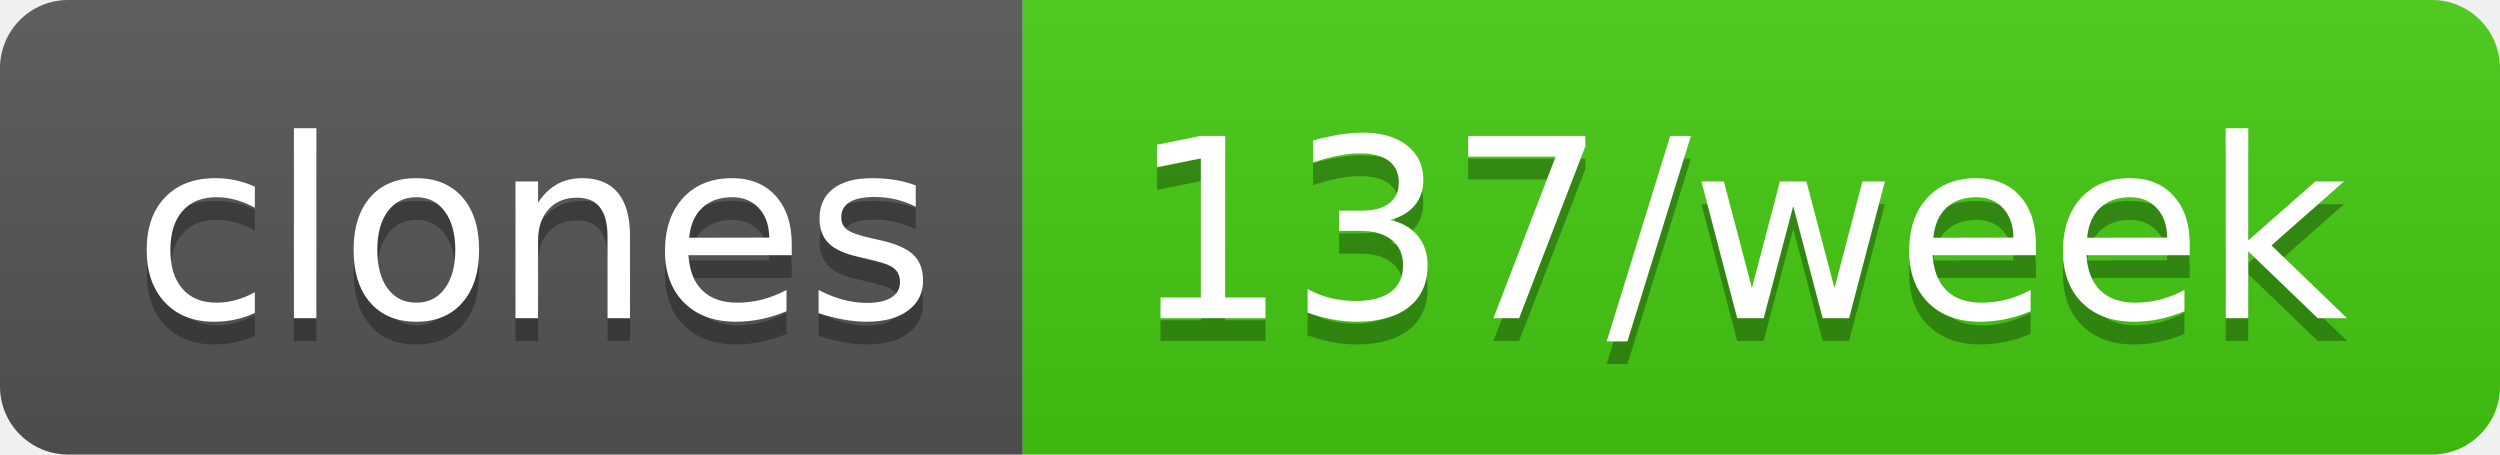
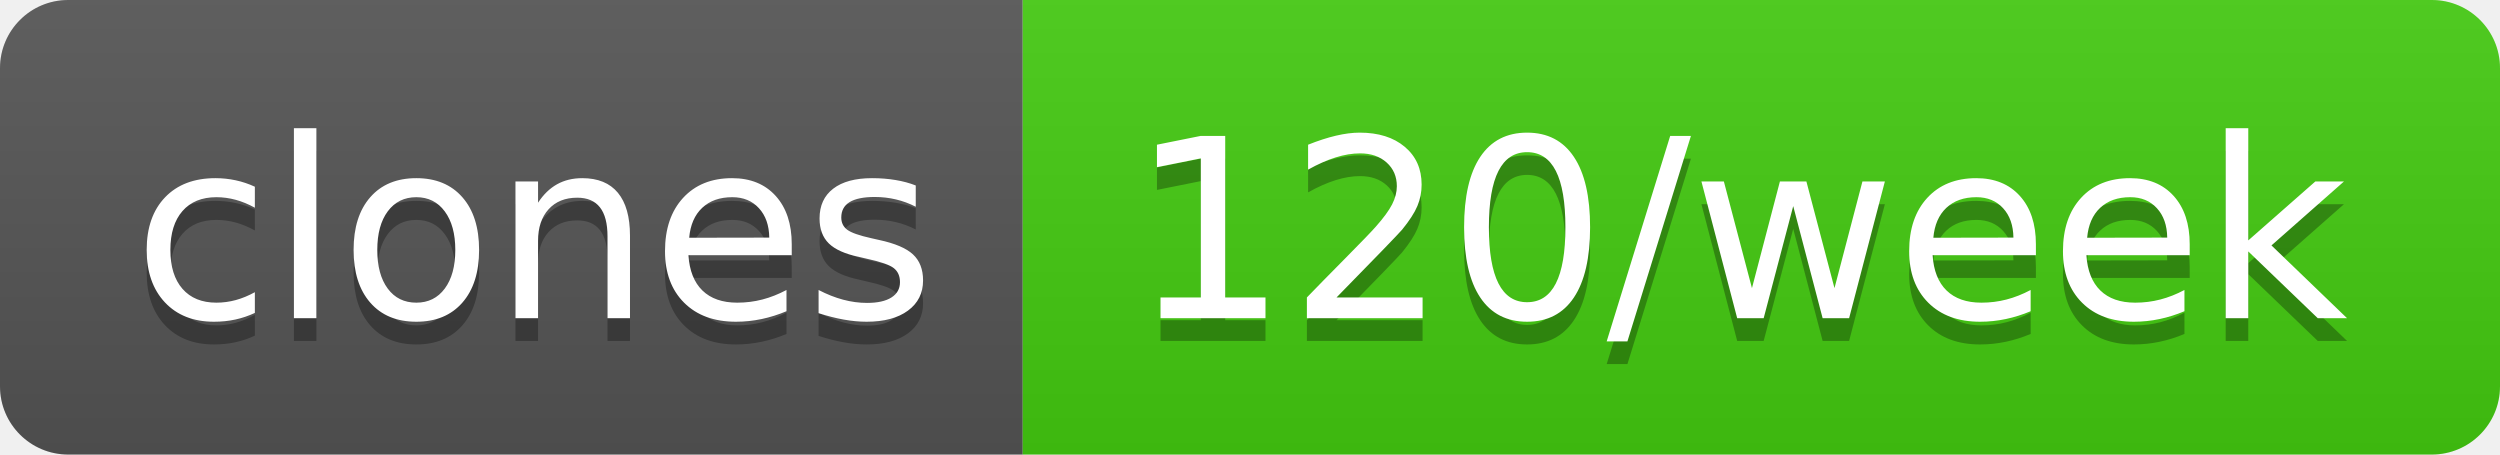
- <svg xmlns="http://www.w3.org/2000/svg" width="110" height="20" role="img" aria-label="clones: 137/week">
+ <svg xmlns="http://www.w3.org/2000/svg" width="110" height="20" role="img" aria-label="clones: 120/week">
  <linearGradient id="s" x2="0" y2="100%">
    <stop offset="0" stop-color="#bbb" stop-opacity=".1" />
    <stop offset="1" stop-opacity=".1" />
  </linearGradient>
  <clipPath id="r">
    <rect width="110" height="20" rx="3" fill="#fff" />
  </clipPath>
  <g clip-path="url(#r)">
    <rect width="45" height="20" fill="#555" />
    <rect x="45" width="65" height="20" fill="#4c1" />
    <rect width="110" height="20" fill="url(#s)" />
  </g>
  <g fill="#fff" text-anchor="middle" font-family="Verdana,Geneva,DejaVu Sans,sans-serif" text-rendering="geometricPrecision" font-size="110">
    <text aria-hidden="true" x="235" y="150" fill="#010101" fill-opacity=".3" transform="scale(.1)" textLength="350">clones</text>
    <text x="235" y="140" transform="scale(.1)" fill="#fff" textLength="350">clones</text>
-     <text aria-hidden="true" x="765" y="150" fill="#010101" fill-opacity=".3" transform="scale(.1)" textLength="550">137/week</text>
-     <text x="765" y="140" transform="scale(.1)" fill="#fff" textLength="550">137/week</text>
+     <text aria-hidden="true" x="765" y="150" fill="#010101" fill-opacity=".3" transform="scale(.1)" textLength="550">120/week</text>
+     <text x="765" y="140" transform="scale(.1)" fill="#fff" textLength="550">120/week</text>
  </g>
</svg>
